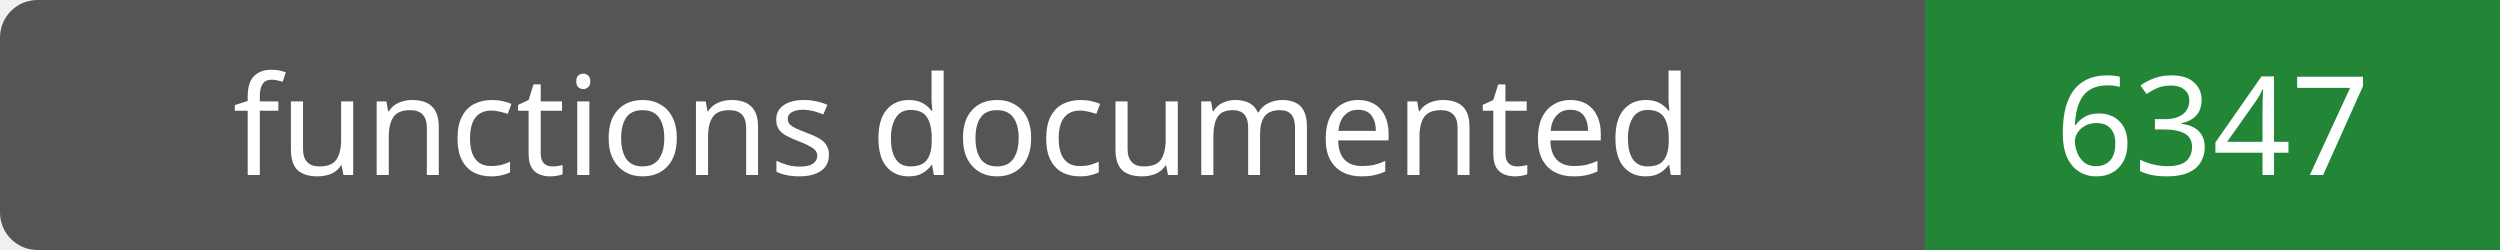
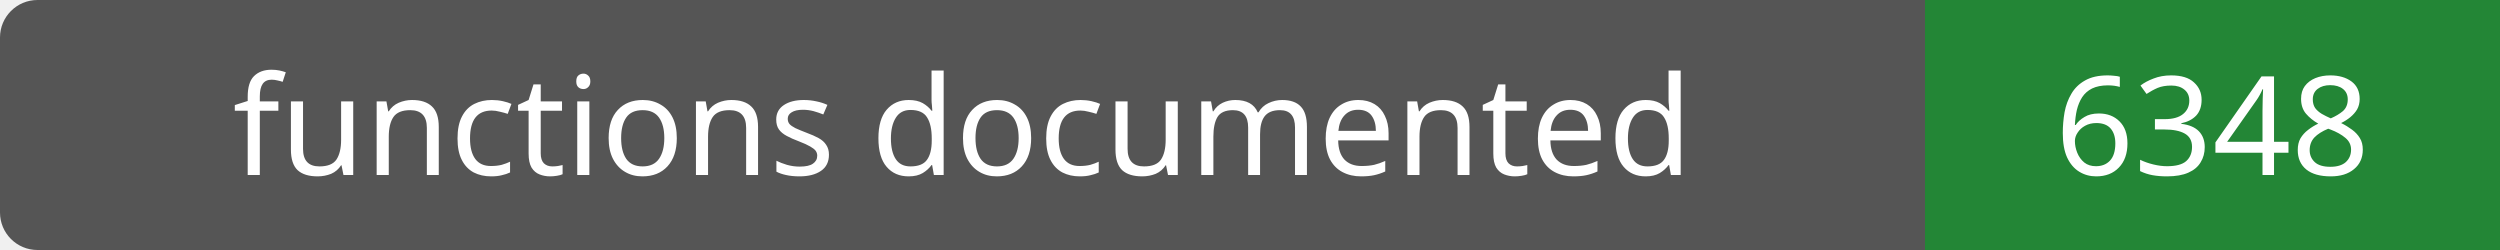
- <svg xmlns="http://www.w3.org/2000/svg" width="200" height="20" role="img" aria-label="functions documented: 6347">
+ <svg xmlns="http://www.w3.org/2000/svg" width="200" height="20" role="img" aria-label="functions documented: 6348">
  <rect width="200" height="20" rx="3" fill="#555" />
  <path fill="#238636" d="M154 0h46v20H154z" />
  <g fill="#fff" text-anchor="middle" font-family="Verdana,sans-serif" font-size="11">
    <text x="77.0" y="14">functions documented</text>
-     <text x="177.0" y="14">6347</text>
+     <text x="177.0" y="14">6348</text>
  </g>
</svg>
